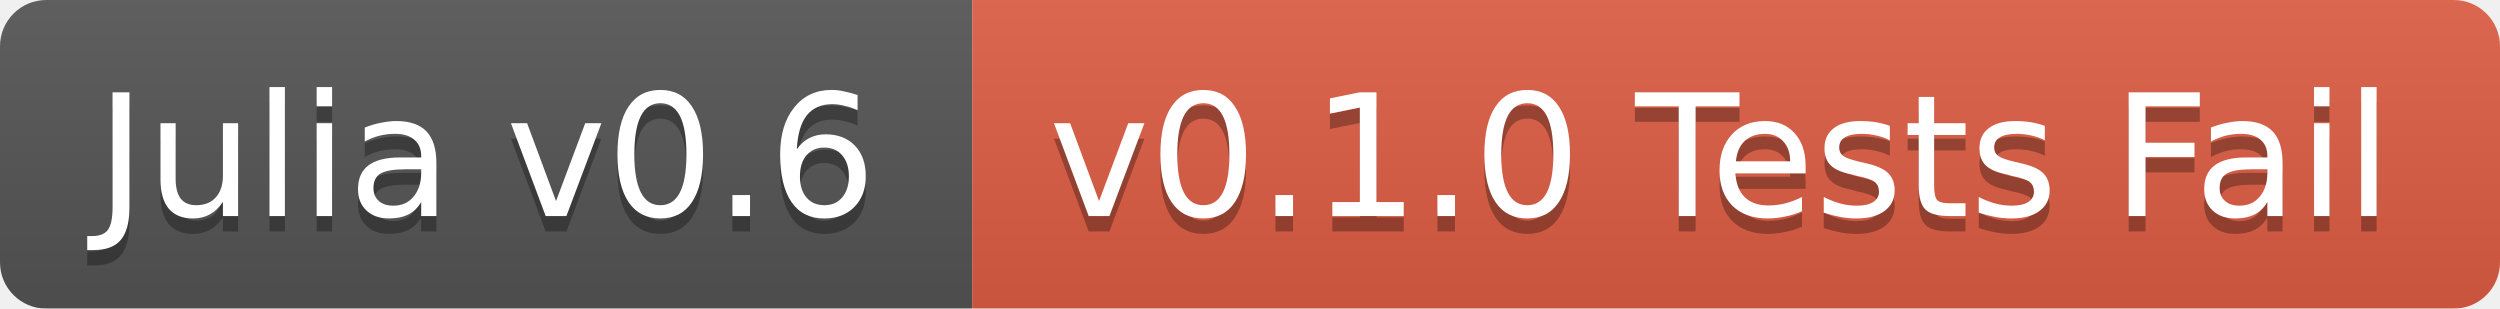
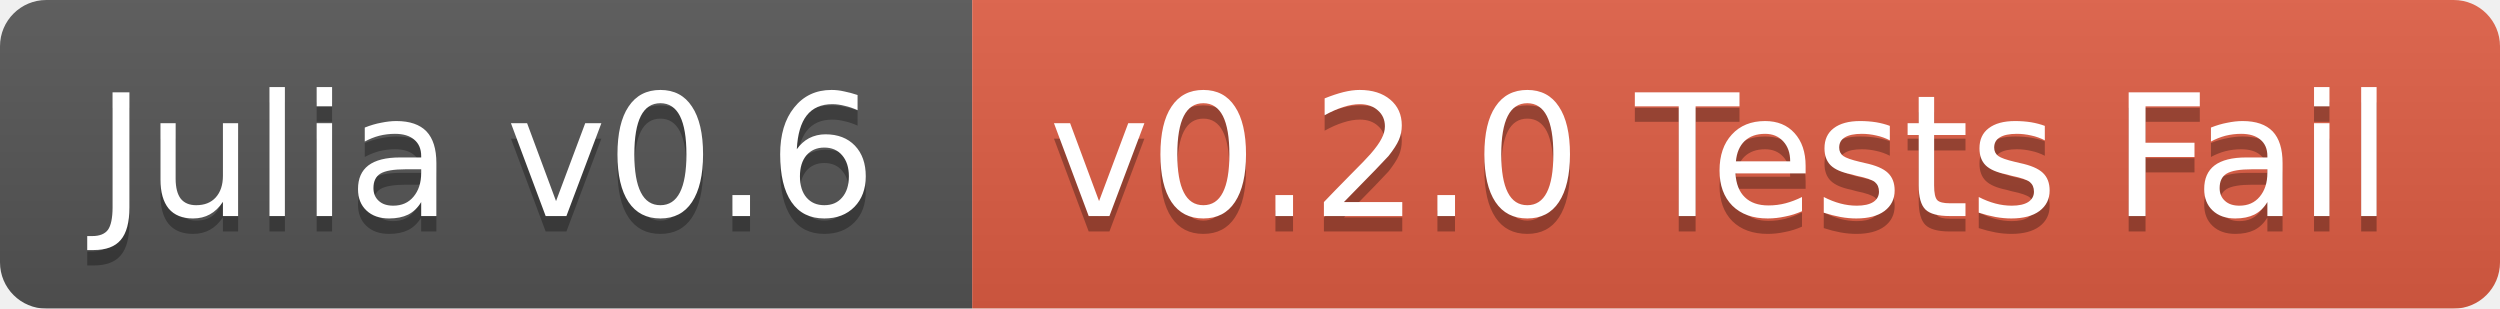
<svg xmlns="http://www.w3.org/2000/svg" width="162" height="20">
  <linearGradient id="b" x2="0" y2="100%">
    <stop offset="0" stop-color="#bbb" stop-opacity=".1" />
    <stop offset="1" stop-opacity=".1" />
  </linearGradient>
  <mask id="a">
    <rect width="162" height="20" rx="3" fill="#fff" />
  </mask>
  <g mask="url(#a)">
    <path fill="#555" d="M0 0h63v20H0z" />
    <path fill="#e05d44" d="M63 0h99v20H63z" />
    <path fill="url(#b)" d="M0 0h162v20H0z" />
  </g>
  <g fill="#fff" text-anchor="middle" font-family="DejaVu Sans,Verdana,Geneva,sans-serif" font-size="11">
    <text x="31.5" y="15" fill="#010101" fill-opacity=".3">Julia v0.6</text>
    <text x="31.5" y="14">Julia v0.6</text>
-     <text x="111.5" y="15" fill="#010101" fill-opacity=".3">v0.1.0 Tests Fail</text>
-     <text x="111.5" y="14">v0.1.0 Tests Fail</text>
+     <text x="111.5" y="15" fill="#010101" fill-opacity=".3">v0.2.0 Tests Fail</text>
+     <text x="111.5" y="14">v0.2.0 Tests Fail</text>
  </g>
</svg>
